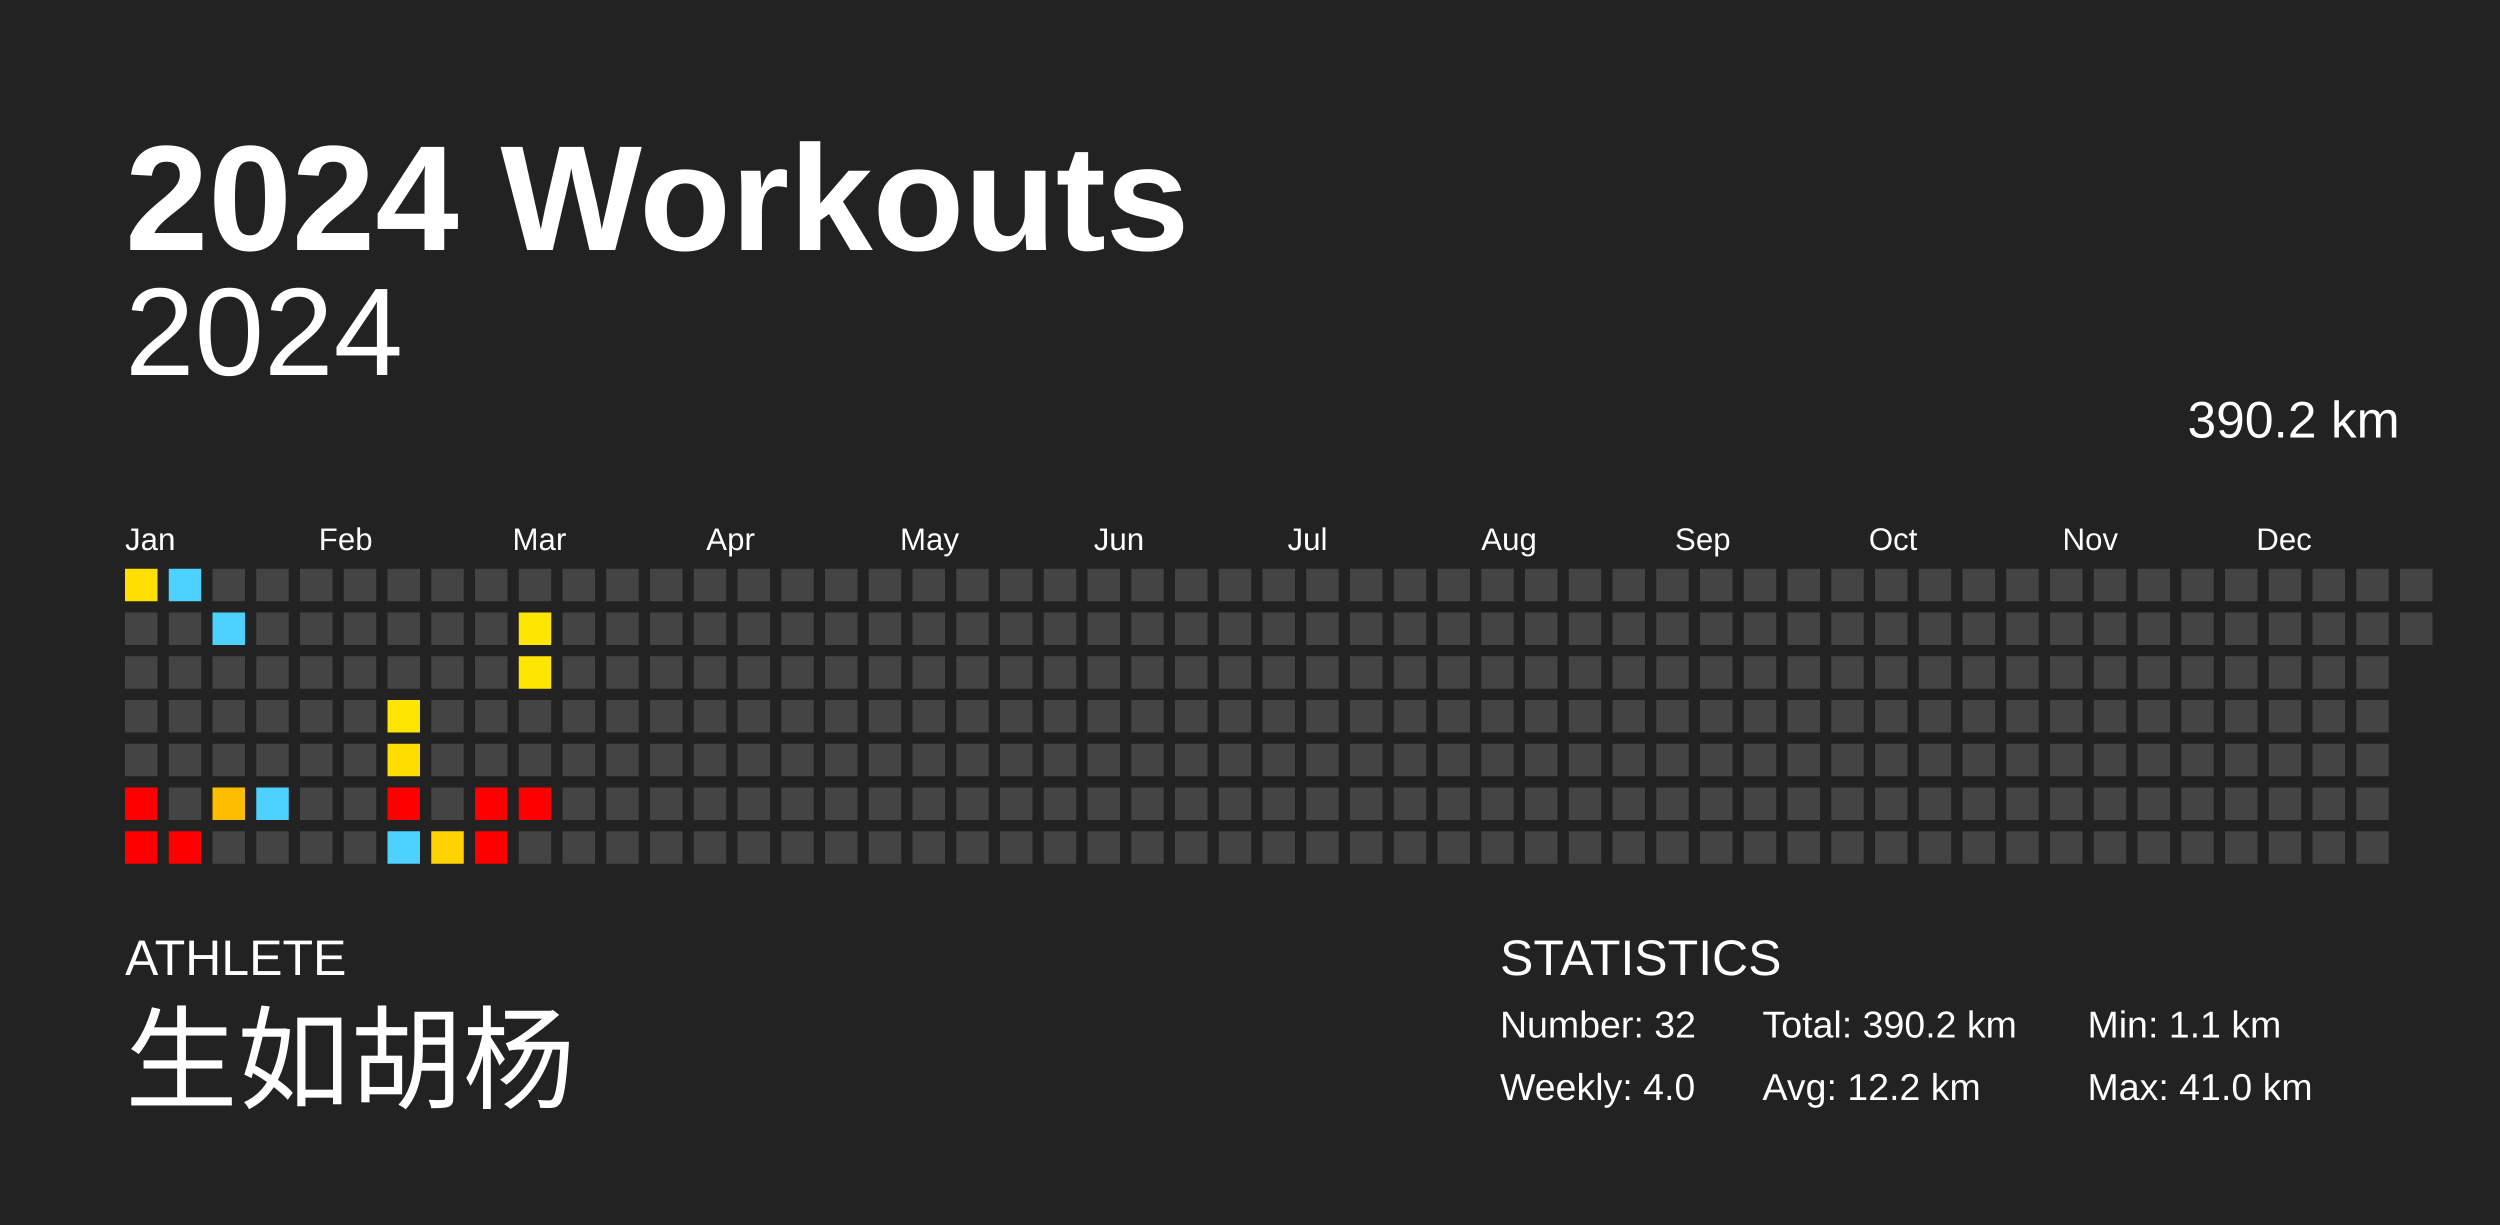
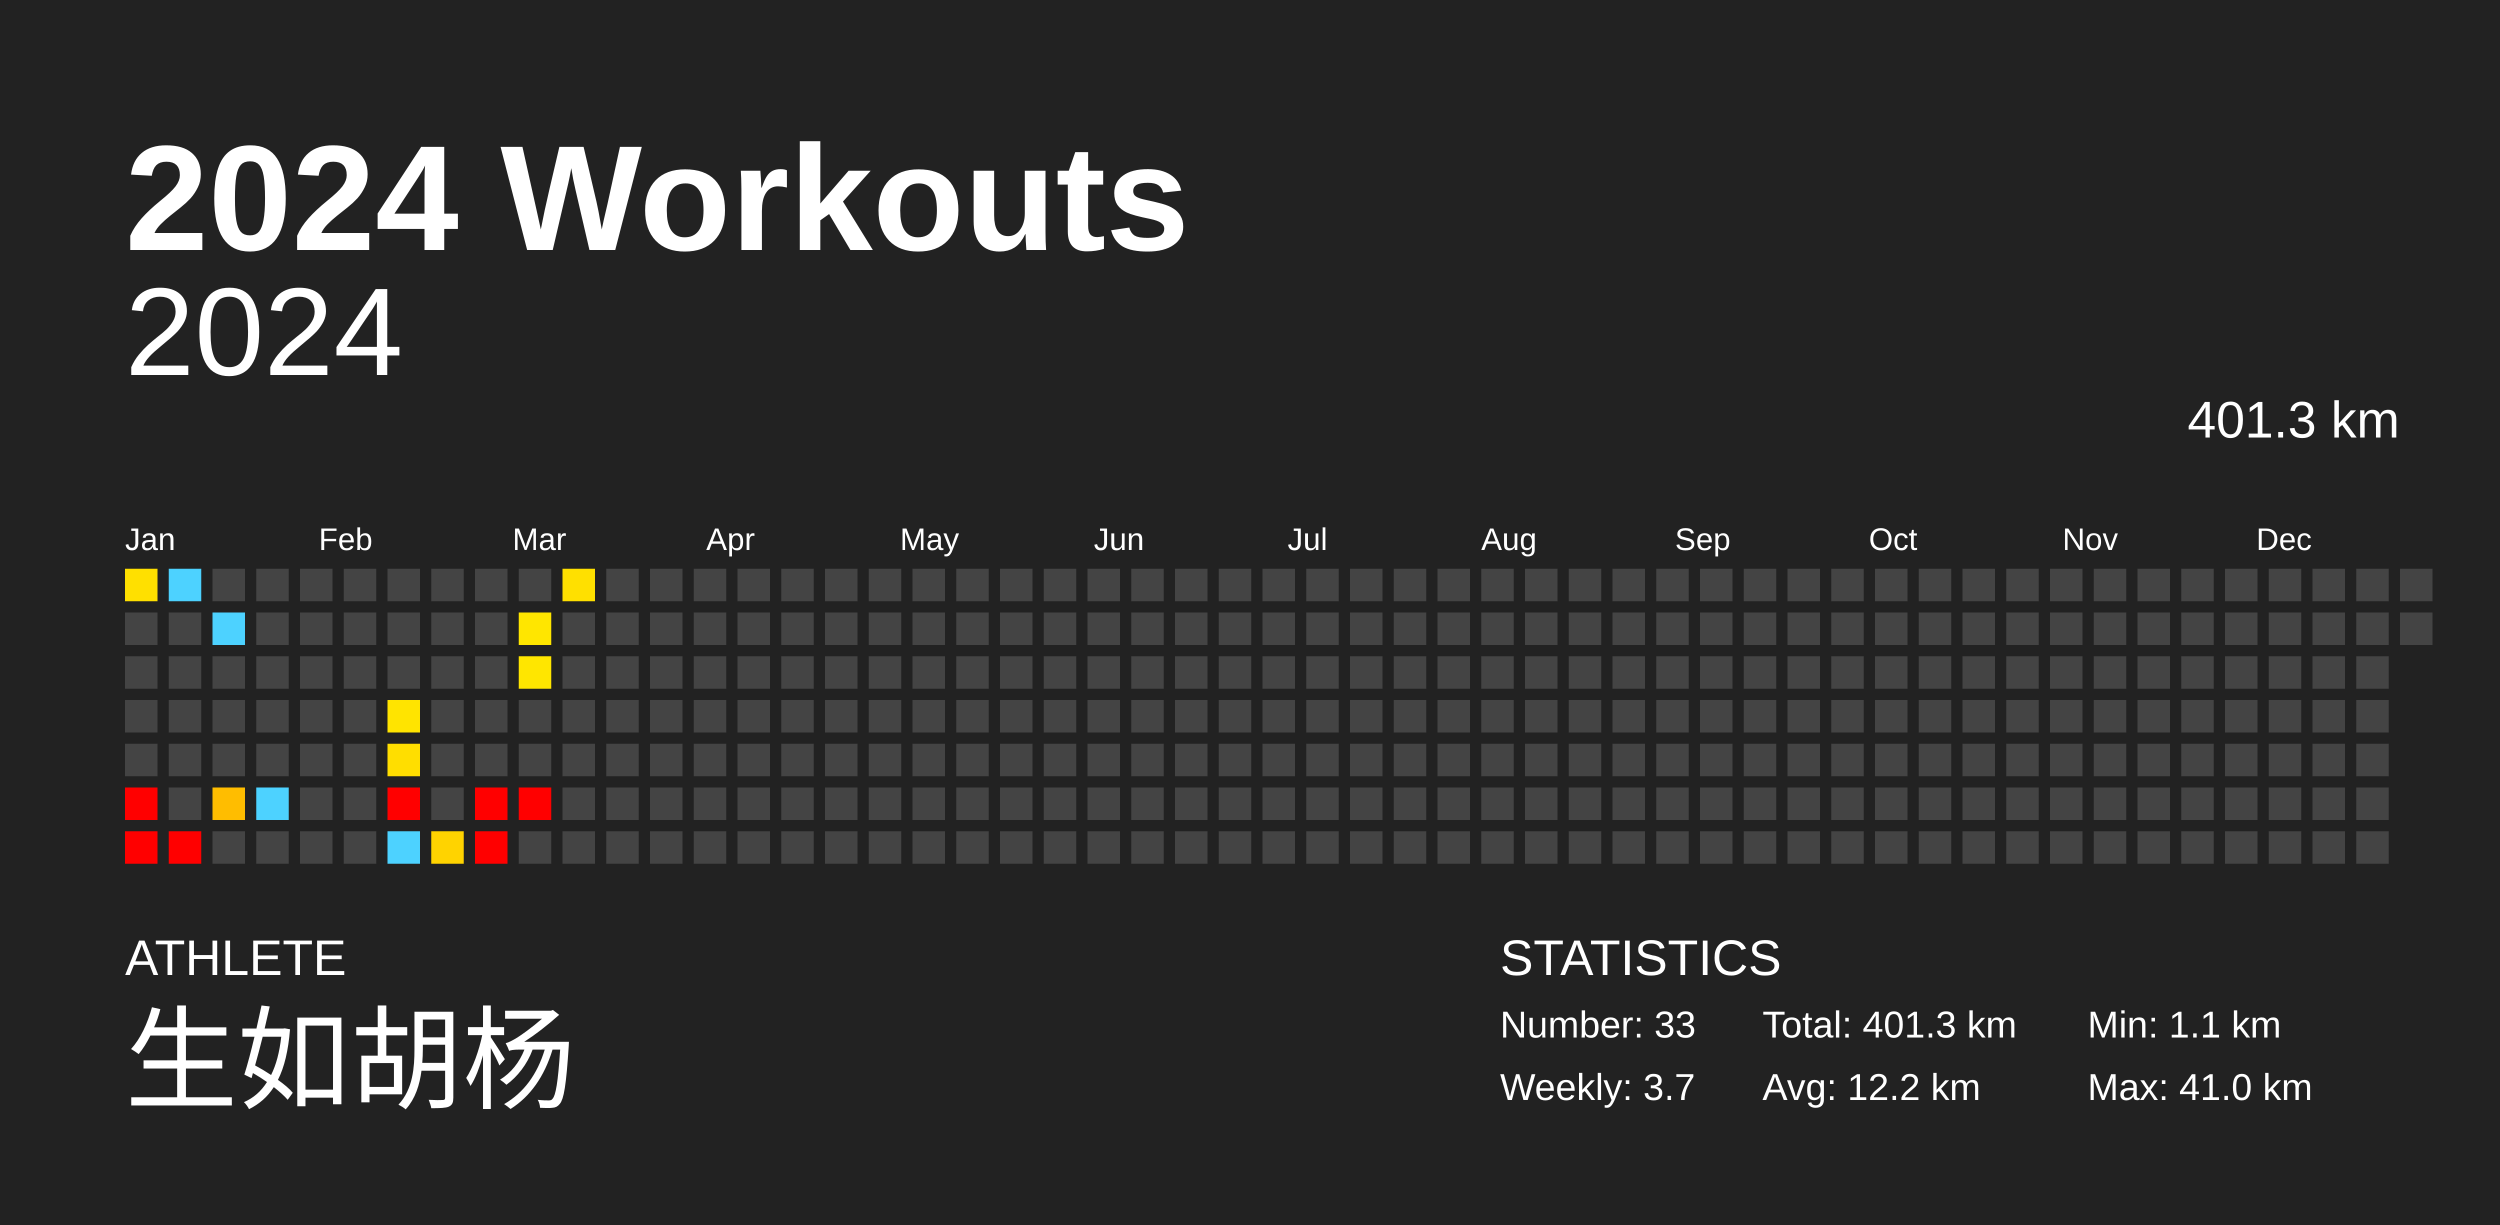
<svg xmlns="http://www.w3.org/2000/svg" baseProfile="full" height="98mm" version="1.1" viewBox="0,0,200,98" width="200mm">
  <defs />
  <rect fill="#222222" height="98" width="200" x="0" y="0" />
  <text fill="#FFFFFF" style="font-size:12px; font-family:Arial; font-weight:bold;" x="10" y="20">2024 Workouts</text>
  <text fill="#FFFFFF" style="font-size:4px; font-family:Arial" x="10" y="78">ATHLETE</text>
  <text fill="#FFFFFF" style="font-size:9px; font-family:Arial" x="10" y="88">生如胡杨</text>
  <text fill="#FFFFFF" style="font-size:4px; font-family:Arial" x="120" y="78">STATISTICS</text>
-   <text fill="#FFFFFF" style="font-size:3px; font-family:Arial" x="120" y="83">Number: 32</text>
-   <text fill="#FFFFFF" style="font-size:3px; font-family:Arial" x="120" y="88">Weekly: 4.0</text>
-   <text fill="#FFFFFF" style="font-size:3px; font-family:Arial" x="141" y="83">Total: 390.2 km</text>
+   <text fill="#FFFFFF" style="font-size:3px; font-family:Arial" x="120" y="83">Number: 33</text>
+   <text fill="#FFFFFF" style="font-size:3px; font-family:Arial" x="120" y="88">Weekly: 3.7</text>
+   <text fill="#FFFFFF" style="font-size:3px; font-family:Arial" x="141" y="83">Total: 401.3 km</text>
  <text fill="#FFFFFF" style="font-size:3px; font-family:Arial" x="141" y="88">Avg: 12.2 km</text>
  <text fill="#FFFFFF" style="font-size:3px; font-family:Arial" x="167" y="83">Min: 1.1 km</text>
  <text fill="#FFFFFF" style="font-size:3px; font-family:Arial" x="167" y="88">Max: 41.0 km</text>
  <text alignment-baseline="hanging" fill="#FFFFFF" style="font-size:10.0px; font-family:Arial;" x="10" y="30">2024</text>
-   <text alignment-baseline="hanging" fill="#FFFFFF" style="font-size:4.125px; font-family:Arial;" x="175" y="35">390.2 km</text>
+   <text alignment-baseline="hanging" fill="#FFFFFF" style="font-size:4.125px; font-family:Arial;" x="175" y="35">401.3 km</text>
  <text fill="#FFFFFF" style="font-size:2.5px; font-family:Arial" x="10.0" y="44">Jan</text>
  <text fill="#FFFFFF" style="font-size:2.5px; font-family:Arial" x="25.5" y="44">Feb</text>
  <text fill="#FFFFFF" style="font-size:2.5px; font-family:Arial" x="41.0" y="44">Mar</text>
  <text fill="#FFFFFF" style="font-size:2.5px; font-family:Arial" x="56.5" y="44">Apr</text>
  <text fill="#FFFFFF" style="font-size:2.5px; font-family:Arial" x="72.0" y="44">May</text>
  <text fill="#FFFFFF" style="font-size:2.5px; font-family:Arial" x="87.5" y="44">Jun</text>
  <text fill="#FFFFFF" style="font-size:2.5px; font-family:Arial" x="103.0" y="44">Jul</text>
  <text fill="#FFFFFF" style="font-size:2.5px; font-family:Arial" x="118.5" y="44">Aug</text>
  <text fill="#FFFFFF" style="font-size:2.5px; font-family:Arial" x="134.0" y="44">Sep</text>
  <text fill="#FFFFFF" style="font-size:2.5px; font-family:Arial" x="149.5" y="44">Oct</text>
  <text fill="#FFFFFF" style="font-size:2.5px; font-family:Arial" x="165.0" y="44">Nov</text>
  <text fill="#FFFFFF" style="font-size:2.5px; font-family:Arial" x="180.5" y="44">Dec</text>
  <rect fill="#ffe000" height="2.6" width="2.6" x="10.0" y="45.5" />
  <rect fill="#444444" height="2.6" width="2.6" x="10.0" y="49.0" />
  <rect fill="#444444" height="2.6" width="2.6" x="10.0" y="52.5" />
  <rect fill="#444444" height="2.6" width="2.6" x="10.0" y="56.0" />
  <rect fill="#444444" height="2.6" width="2.6" x="10.0" y="59.5" />
  <rect fill="red" height="2.6" width="2.6" x="10.0" y="63.0" />
  <rect fill="red" height="2.6" width="2.6" x="10.0" y="66.5" />
  <rect fill="#4dd2ff" height="2.6" width="2.6" x="13.5" y="45.5" />
  <rect fill="#444444" height="2.6" width="2.6" x="13.5" y="49.0" />
  <rect fill="#444444" height="2.6" width="2.6" x="13.5" y="52.5" />
  <rect fill="#444444" height="2.6" width="2.6" x="13.5" y="56.0" />
  <rect fill="#444444" height="2.6" width="2.6" x="13.5" y="59.5" />
  <rect fill="#444444" height="2.6" width="2.6" x="13.5" y="63.0" />
  <rect fill="red" height="2.6" width="2.6" x="13.5" y="66.5" />
  <rect fill="#444444" height="2.6" width="2.6" x="17.0" y="45.5" />
  <rect fill="#4dd2ff" height="2.6" width="2.6" x="17.0" y="49.0" />
  <rect fill="#444444" height="2.6" width="2.6" x="17.0" y="52.5" />
  <rect fill="#444444" height="2.6" width="2.6" x="17.0" y="56.0" />
  <rect fill="#444444" height="2.6" width="2.6" x="17.0" y="59.5" />
  <rect fill="#ffbd00" height="2.6" width="2.6" x="17.0" y="63.0" />
  <rect fill="#444444" height="2.6" width="2.6" x="17.0" y="66.5" />
  <rect fill="#444444" height="2.6" width="2.6" x="20.5" y="45.5" />
  <rect fill="#444444" height="2.6" width="2.6" x="20.5" y="49.0" />
  <rect fill="#444444" height="2.6" width="2.6" x="20.5" y="52.5" />
  <rect fill="#444444" height="2.6" width="2.6" x="20.5" y="56.0" />
  <rect fill="#444444" height="2.6" width="2.6" x="20.5" y="59.5" />
  <rect fill="#4dd2ff" height="2.6" width="2.6" x="20.5" y="63.0" />
  <rect fill="#444444" height="2.6" width="2.6" x="20.5" y="66.5" />
  <rect fill="#444444" height="2.6" width="2.6" x="24.0" y="45.5" />
  <rect fill="#444444" height="2.6" width="2.6" x="24.0" y="49.0" />
  <rect fill="#444444" height="2.6" width="2.6" x="24.0" y="52.5" />
  <rect fill="#444444" height="2.6" width="2.6" x="24.0" y="56.0" />
  <rect fill="#444444" height="2.6" width="2.6" x="24.0" y="59.5" />
  <rect fill="#444444" height="2.6" width="2.6" x="24.0" y="63.0" />
  <rect fill="#444444" height="2.6" width="2.6" x="24.0" y="66.5" />
  <rect fill="#444444" height="2.6" width="2.6" x="27.5" y="45.5" />
  <rect fill="#444444" height="2.6" width="2.6" x="27.5" y="49.0" />
  <rect fill="#444444" height="2.6" width="2.6" x="27.5" y="52.5" />
  <rect fill="#444444" height="2.6" width="2.6" x="27.5" y="56.0" />
  <rect fill="#444444" height="2.6" width="2.6" x="27.5" y="59.5" />
  <rect fill="#444444" height="2.6" width="2.6" x="27.5" y="63.0" />
  <rect fill="#444444" height="2.6" width="2.6" x="27.5" y="66.5" />
  <rect fill="#444444" height="2.6" width="2.6" x="31.0" y="45.5" />
  <rect fill="#444444" height="2.6" width="2.6" x="31.0" y="49.0" />
  <rect fill="#444444" height="2.6" width="2.6" x="31.0" y="52.5" />
  <rect fill="#ffe400" height="2.6" width="2.6" x="31.0" y="56.0" />
  <rect fill="#ffde00" height="2.6" width="2.6" x="31.0" y="59.5" />
  <rect fill="red" height="2.6" width="2.6" x="31.0" y="63.0" />
  <rect fill="#4dd2ff" height="2.6" width="2.6" x="31.0" y="66.5" />
  <rect fill="#444444" height="2.6" width="2.6" x="34.5" y="45.5" />
  <rect fill="#444444" height="2.6" width="2.6" x="34.5" y="49.0" />
  <rect fill="#444444" height="2.6" width="2.6" x="34.5" y="52.5" />
  <rect fill="#444444" height="2.6" width="2.6" x="34.5" y="56.0" />
  <rect fill="#444444" height="2.6" width="2.6" x="34.5" y="59.5" />
  <rect fill="#444444" height="2.6" width="2.6" x="34.5" y="63.0" />
  <rect fill="#ffd300" height="2.6" width="2.6" x="34.5" y="66.5" />
  <rect fill="#444444" height="2.6" width="2.6" x="38.0" y="45.5" />
  <rect fill="#444444" height="2.6" width="2.6" x="38.0" y="49.0" />
  <rect fill="#444444" height="2.6" width="2.6" x="38.0" y="52.5" />
  <rect fill="#444444" height="2.6" width="2.6" x="38.0" y="56.0" />
  <rect fill="#444444" height="2.6" width="2.6" x="38.0" y="59.5" />
  <rect fill="red" height="2.6" width="2.6" x="38.0" y="63.0" />
  <rect fill="red" height="2.6" width="2.6" x="38.0" y="66.5" />
  <rect fill="#444444" height="2.6" width="2.6" x="41.5" y="45.5" />
  <rect fill="#ffe600" height="2.6" width="2.6" x="41.5" y="49.0" />
  <rect fill="#ffe600" height="2.6" width="2.6" x="41.5" y="52.5" />
  <rect fill="#444444" height="2.6" width="2.6" x="41.5" y="56.0" />
  <rect fill="#444444" height="2.6" width="2.6" x="41.5" y="59.5" />
  <rect fill="red" height="2.6" width="2.6" x="41.5" y="63.0" />
  <rect fill="#444444" height="2.6" width="2.6" x="41.5" y="66.5" />
-   <rect fill="#444444" height="2.6" width="2.6" x="45.0" y="45.5" />
+   <rect fill="#ffe000" height="2.6" width="2.6" x="45.0" y="45.5" />
  <rect fill="#444444" height="2.6" width="2.6" x="45.0" y="49.0" />
  <rect fill="#444444" height="2.6" width="2.6" x="45.0" y="52.5" />
  <rect fill="#444444" height="2.6" width="2.6" x="45.0" y="56.0" />
  <rect fill="#444444" height="2.6" width="2.6" x="45.0" y="59.5" />
  <rect fill="#444444" height="2.6" width="2.6" x="45.0" y="63.0" />
  <rect fill="#444444" height="2.6" width="2.6" x="45.0" y="66.5" />
  <rect fill="#444444" height="2.6" width="2.6" x="48.5" y="45.5" />
  <rect fill="#444444" height="2.6" width="2.6" x="48.5" y="49.0" />
  <rect fill="#444444" height="2.6" width="2.6" x="48.5" y="52.5" />
  <rect fill="#444444" height="2.6" width="2.6" x="48.5" y="56.0" />
  <rect fill="#444444" height="2.6" width="2.6" x="48.5" y="59.5" />
  <rect fill="#444444" height="2.6" width="2.6" x="48.5" y="63.0" />
  <rect fill="#444444" height="2.6" width="2.6" x="48.5" y="66.5" />
  <rect fill="#444444" height="2.6" width="2.6" x="52.0" y="45.5" />
  <rect fill="#444444" height="2.6" width="2.6" x="52.0" y="49.0" />
  <rect fill="#444444" height="2.6" width="2.6" x="52.0" y="52.5" />
  <rect fill="#444444" height="2.6" width="2.6" x="52.0" y="56.0" />
  <rect fill="#444444" height="2.6" width="2.6" x="52.0" y="59.5" />
  <rect fill="#444444" height="2.6" width="2.6" x="52.0" y="63.0" />
  <rect fill="#444444" height="2.6" width="2.6" x="52.0" y="66.5" />
  <rect fill="#444444" height="2.6" width="2.6" x="55.5" y="45.5" />
  <rect fill="#444444" height="2.6" width="2.6" x="55.5" y="49.0" />
  <rect fill="#444444" height="2.6" width="2.6" x="55.5" y="52.5" />
  <rect fill="#444444" height="2.6" width="2.6" x="55.5" y="56.0" />
  <rect fill="#444444" height="2.6" width="2.6" x="55.5" y="59.5" />
  <rect fill="#444444" height="2.6" width="2.6" x="55.5" y="63.0" />
  <rect fill="#444444" height="2.6" width="2.6" x="55.5" y="66.5" />
  <rect fill="#444444" height="2.6" width="2.6" x="59.0" y="45.5" />
  <rect fill="#444444" height="2.6" width="2.6" x="59.0" y="49.0" />
  <rect fill="#444444" height="2.6" width="2.6" x="59.0" y="52.5" />
  <rect fill="#444444" height="2.6" width="2.6" x="59.0" y="56.0" />
  <rect fill="#444444" height="2.6" width="2.6" x="59.0" y="59.5" />
  <rect fill="#444444" height="2.6" width="2.6" x="59.0" y="63.0" />
  <rect fill="#444444" height="2.6" width="2.6" x="59.0" y="66.5" />
  <rect fill="#444444" height="2.6" width="2.6" x="62.5" y="45.5" />
  <rect fill="#444444" height="2.6" width="2.6" x="62.5" y="49.0" />
  <rect fill="#444444" height="2.6" width="2.6" x="62.5" y="52.5" />
  <rect fill="#444444" height="2.6" width="2.6" x="62.5" y="56.0" />
  <rect fill="#444444" height="2.6" width="2.6" x="62.5" y="59.5" />
  <rect fill="#444444" height="2.6" width="2.6" x="62.5" y="63.0" />
  <rect fill="#444444" height="2.6" width="2.6" x="62.5" y="66.5" />
  <rect fill="#444444" height="2.6" width="2.6" x="66.0" y="45.5" />
  <rect fill="#444444" height="2.6" width="2.6" x="66.0" y="49.0" />
  <rect fill="#444444" height="2.6" width="2.6" x="66.0" y="52.5" />
  <rect fill="#444444" height="2.6" width="2.6" x="66.0" y="56.0" />
  <rect fill="#444444" height="2.6" width="2.6" x="66.0" y="59.5" />
  <rect fill="#444444" height="2.6" width="2.6" x="66.0" y="63.0" />
  <rect fill="#444444" height="2.6" width="2.6" x="66.0" y="66.5" />
  <rect fill="#444444" height="2.6" width="2.6" x="69.5" y="45.5" />
  <rect fill="#444444" height="2.6" width="2.6" x="69.5" y="49.0" />
  <rect fill="#444444" height="2.6" width="2.6" x="69.5" y="52.5" />
  <rect fill="#444444" height="2.6" width="2.6" x="69.5" y="56.0" />
  <rect fill="#444444" height="2.6" width="2.6" x="69.5" y="59.5" />
  <rect fill="#444444" height="2.6" width="2.6" x="69.5" y="63.0" />
  <rect fill="#444444" height="2.6" width="2.6" x="69.5" y="66.5" />
  <rect fill="#444444" height="2.6" width="2.6" x="73.0" y="45.5" />
  <rect fill="#444444" height="2.6" width="2.6" x="73.0" y="49.0" />
  <rect fill="#444444" height="2.6" width="2.6" x="73.0" y="52.5" />
  <rect fill="#444444" height="2.6" width="2.6" x="73.0" y="56.0" />
  <rect fill="#444444" height="2.6" width="2.6" x="73.0" y="59.5" />
  <rect fill="#444444" height="2.6" width="2.6" x="73.0" y="63.0" />
  <rect fill="#444444" height="2.6" width="2.6" x="73.0" y="66.5" />
  <rect fill="#444444" height="2.6" width="2.6" x="76.5" y="45.5" />
  <rect fill="#444444" height="2.6" width="2.6" x="76.5" y="49.0" />
  <rect fill="#444444" height="2.6" width="2.6" x="76.5" y="52.5" />
  <rect fill="#444444" height="2.6" width="2.6" x="76.5" y="56.0" />
  <rect fill="#444444" height="2.6" width="2.6" x="76.5" y="59.5" />
  <rect fill="#444444" height="2.6" width="2.6" x="76.5" y="63.0" />
  <rect fill="#444444" height="2.6" width="2.6" x="76.5" y="66.5" />
  <rect fill="#444444" height="2.6" width="2.6" x="80.0" y="45.5" />
  <rect fill="#444444" height="2.6" width="2.6" x="80.0" y="49.0" />
  <rect fill="#444444" height="2.6" width="2.6" x="80.0" y="52.5" />
  <rect fill="#444444" height="2.6" width="2.6" x="80.0" y="56.0" />
  <rect fill="#444444" height="2.6" width="2.6" x="80.0" y="59.5" />
  <rect fill="#444444" height="2.6" width="2.6" x="80.0" y="63.0" />
  <rect fill="#444444" height="2.6" width="2.6" x="80.0" y="66.5" />
  <rect fill="#444444" height="2.6" width="2.6" x="83.5" y="45.5" />
  <rect fill="#444444" height="2.6" width="2.6" x="83.5" y="49.0" />
  <rect fill="#444444" height="2.6" width="2.6" x="83.5" y="52.5" />
  <rect fill="#444444" height="2.6" width="2.6" x="83.5" y="56.0" />
  <rect fill="#444444" height="2.6" width="2.6" x="83.5" y="59.5" />
  <rect fill="#444444" height="2.6" width="2.6" x="83.5" y="63.0" />
  <rect fill="#444444" height="2.6" width="2.6" x="83.5" y="66.5" />
  <rect fill="#444444" height="2.6" width="2.6" x="87.0" y="45.5" />
  <rect fill="#444444" height="2.6" width="2.6" x="87.0" y="49.0" />
  <rect fill="#444444" height="2.6" width="2.6" x="87.0" y="52.5" />
  <rect fill="#444444" height="2.6" width="2.6" x="87.0" y="56.0" />
  <rect fill="#444444" height="2.6" width="2.6" x="87.0" y="59.5" />
  <rect fill="#444444" height="2.6" width="2.6" x="87.0" y="63.0" />
  <rect fill="#444444" height="2.6" width="2.6" x="87.0" y="66.5" />
  <rect fill="#444444" height="2.6" width="2.6" x="90.5" y="45.5" />
  <rect fill="#444444" height="2.6" width="2.6" x="90.5" y="49.0" />
  <rect fill="#444444" height="2.6" width="2.6" x="90.5" y="52.5" />
  <rect fill="#444444" height="2.6" width="2.6" x="90.5" y="56.0" />
  <rect fill="#444444" height="2.6" width="2.6" x="90.5" y="59.5" />
  <rect fill="#444444" height="2.6" width="2.6" x="90.5" y="63.0" />
  <rect fill="#444444" height="2.6" width="2.6" x="90.5" y="66.5" />
  <rect fill="#444444" height="2.6" width="2.6" x="94.0" y="45.5" />
  <rect fill="#444444" height="2.6" width="2.6" x="94.0" y="49.0" />
  <rect fill="#444444" height="2.6" width="2.6" x="94.0" y="52.5" />
  <rect fill="#444444" height="2.6" width="2.6" x="94.0" y="56.0" />
  <rect fill="#444444" height="2.6" width="2.6" x="94.0" y="59.5" />
  <rect fill="#444444" height="2.6" width="2.6" x="94.0" y="63.0" />
  <rect fill="#444444" height="2.6" width="2.6" x="94.0" y="66.5" />
  <rect fill="#444444" height="2.6" width="2.6" x="97.5" y="45.5" />
  <rect fill="#444444" height="2.6" width="2.6" x="97.5" y="49.0" />
  <rect fill="#444444" height="2.6" width="2.6" x="97.5" y="52.5" />
  <rect fill="#444444" height="2.6" width="2.6" x="97.5" y="56.0" />
  <rect fill="#444444" height="2.6" width="2.6" x="97.5" y="59.5" />
  <rect fill="#444444" height="2.6" width="2.6" x="97.5" y="63.0" />
  <rect fill="#444444" height="2.6" width="2.6" x="97.5" y="66.5" />
  <rect fill="#444444" height="2.6" width="2.6" x="101.0" y="45.5" />
  <rect fill="#444444" height="2.6" width="2.6" x="101.0" y="49.0" />
  <rect fill="#444444" height="2.6" width="2.6" x="101.0" y="52.5" />
  <rect fill="#444444" height="2.6" width="2.6" x="101.0" y="56.0" />
  <rect fill="#444444" height="2.6" width="2.6" x="101.0" y="59.5" />
  <rect fill="#444444" height="2.6" width="2.6" x="101.0" y="63.0" />
  <rect fill="#444444" height="2.6" width="2.6" x="101.0" y="66.5" />
  <rect fill="#444444" height="2.6" width="2.6" x="104.5" y="45.5" />
  <rect fill="#444444" height="2.6" width="2.6" x="104.5" y="49.0" />
  <rect fill="#444444" height="2.6" width="2.6" x="104.5" y="52.5" />
  <rect fill="#444444" height="2.6" width="2.6" x="104.5" y="56.0" />
  <rect fill="#444444" height="2.6" width="2.6" x="104.5" y="59.5" />
  <rect fill="#444444" height="2.6" width="2.6" x="104.5" y="63.0" />
  <rect fill="#444444" height="2.6" width="2.6" x="104.5" y="66.5" />
  <rect fill="#444444" height="2.6" width="2.6" x="108.0" y="45.5" />
  <rect fill="#444444" height="2.6" width="2.6" x="108.0" y="49.0" />
  <rect fill="#444444" height="2.6" width="2.6" x="108.0" y="52.5" />
  <rect fill="#444444" height="2.6" width="2.6" x="108.0" y="56.0" />
  <rect fill="#444444" height="2.6" width="2.6" x="108.0" y="59.5" />
  <rect fill="#444444" height="2.6" width="2.6" x="108.0" y="63.0" />
  <rect fill="#444444" height="2.6" width="2.6" x="108.0" y="66.5" />
  <rect fill="#444444" height="2.6" width="2.6" x="111.5" y="45.5" />
  <rect fill="#444444" height="2.6" width="2.6" x="111.5" y="49.0" />
  <rect fill="#444444" height="2.6" width="2.6" x="111.5" y="52.5" />
  <rect fill="#444444" height="2.6" width="2.6" x="111.5" y="56.0" />
  <rect fill="#444444" height="2.6" width="2.6" x="111.5" y="59.5" />
  <rect fill="#444444" height="2.6" width="2.6" x="111.5" y="63.0" />
  <rect fill="#444444" height="2.6" width="2.6" x="111.5" y="66.5" />
  <rect fill="#444444" height="2.6" width="2.6" x="115.0" y="45.5" />
  <rect fill="#444444" height="2.6" width="2.6" x="115.0" y="49.0" />
  <rect fill="#444444" height="2.6" width="2.6" x="115.0" y="52.5" />
  <rect fill="#444444" height="2.6" width="2.6" x="115.0" y="56.0" />
  <rect fill="#444444" height="2.6" width="2.6" x="115.0" y="59.5" />
  <rect fill="#444444" height="2.6" width="2.6" x="115.0" y="63.0" />
  <rect fill="#444444" height="2.6" width="2.6" x="115.0" y="66.5" />
  <rect fill="#444444" height="2.6" width="2.6" x="118.5" y="45.5" />
  <rect fill="#444444" height="2.6" width="2.6" x="118.5" y="49.0" />
  <rect fill="#444444" height="2.6" width="2.6" x="118.5" y="52.5" />
  <rect fill="#444444" height="2.6" width="2.6" x="118.5" y="56.0" />
  <rect fill="#444444" height="2.6" width="2.6" x="118.5" y="59.5" />
  <rect fill="#444444" height="2.6" width="2.6" x="118.5" y="63.0" />
  <rect fill="#444444" height="2.6" width="2.6" x="118.5" y="66.5" />
  <rect fill="#444444" height="2.6" width="2.6" x="122.0" y="45.5" />
  <rect fill="#444444" height="2.6" width="2.6" x="122.0" y="49.0" />
  <rect fill="#444444" height="2.6" width="2.6" x="122.0" y="52.5" />
  <rect fill="#444444" height="2.6" width="2.6" x="122.0" y="56.0" />
  <rect fill="#444444" height="2.6" width="2.6" x="122.0" y="59.5" />
  <rect fill="#444444" height="2.6" width="2.6" x="122.0" y="63.0" />
  <rect fill="#444444" height="2.6" width="2.6" x="122.0" y="66.5" />
  <rect fill="#444444" height="2.6" width="2.6" x="125.5" y="45.5" />
  <rect fill="#444444" height="2.6" width="2.6" x="125.5" y="49.0" />
  <rect fill="#444444" height="2.6" width="2.6" x="125.5" y="52.5" />
  <rect fill="#444444" height="2.6" width="2.6" x="125.5" y="56.0" />
  <rect fill="#444444" height="2.6" width="2.6" x="125.5" y="59.5" />
  <rect fill="#444444" height="2.6" width="2.6" x="125.5" y="63.0" />
  <rect fill="#444444" height="2.6" width="2.6" x="125.5" y="66.5" />
  <rect fill="#444444" height="2.6" width="2.6" x="129.0" y="45.5" />
  <rect fill="#444444" height="2.6" width="2.6" x="129.0" y="49.0" />
  <rect fill="#444444" height="2.6" width="2.6" x="129.0" y="52.5" />
  <rect fill="#444444" height="2.6" width="2.6" x="129.0" y="56.0" />
  <rect fill="#444444" height="2.6" width="2.6" x="129.0" y="59.5" />
  <rect fill="#444444" height="2.6" width="2.6" x="129.0" y="63.0" />
  <rect fill="#444444" height="2.6" width="2.6" x="129.0" y="66.5" />
  <rect fill="#444444" height="2.6" width="2.6" x="132.5" y="45.5" />
  <rect fill="#444444" height="2.6" width="2.6" x="132.5" y="49.0" />
  <rect fill="#444444" height="2.6" width="2.6" x="132.5" y="52.5" />
  <rect fill="#444444" height="2.6" width="2.6" x="132.5" y="56.0" />
  <rect fill="#444444" height="2.6" width="2.6" x="132.5" y="59.5" />
  <rect fill="#444444" height="2.6" width="2.6" x="132.5" y="63.0" />
  <rect fill="#444444" height="2.6" width="2.6" x="132.5" y="66.5" />
  <rect fill="#444444" height="2.6" width="2.6" x="136.0" y="45.5" />
  <rect fill="#444444" height="2.6" width="2.6" x="136.0" y="49.0" />
  <rect fill="#444444" height="2.6" width="2.6" x="136.0" y="52.5" />
  <rect fill="#444444" height="2.6" width="2.6" x="136.0" y="56.0" />
  <rect fill="#444444" height="2.6" width="2.6" x="136.0" y="59.5" />
  <rect fill="#444444" height="2.6" width="2.6" x="136.0" y="63.0" />
  <rect fill="#444444" height="2.6" width="2.6" x="136.0" y="66.5" />
  <rect fill="#444444" height="2.6" width="2.6" x="139.5" y="45.5" />
  <rect fill="#444444" height="2.6" width="2.6" x="139.5" y="49.0" />
  <rect fill="#444444" height="2.6" width="2.6" x="139.5" y="52.5" />
  <rect fill="#444444" height="2.6" width="2.6" x="139.5" y="56.0" />
  <rect fill="#444444" height="2.6" width="2.6" x="139.5" y="59.5" />
  <rect fill="#444444" height="2.6" width="2.6" x="139.5" y="63.0" />
  <rect fill="#444444" height="2.6" width="2.6" x="139.5" y="66.5" />
  <rect fill="#444444" height="2.6" width="2.6" x="143.0" y="45.5" />
  <rect fill="#444444" height="2.6" width="2.6" x="143.0" y="49.0" />
  <rect fill="#444444" height="2.6" width="2.6" x="143.0" y="52.5" />
  <rect fill="#444444" height="2.6" width="2.6" x="143.0" y="56.0" />
  <rect fill="#444444" height="2.6" width="2.6" x="143.0" y="59.5" />
  <rect fill="#444444" height="2.6" width="2.6" x="143.0" y="63.0" />
  <rect fill="#444444" height="2.6" width="2.6" x="143.0" y="66.5" />
  <rect fill="#444444" height="2.6" width="2.6" x="146.5" y="45.5" />
  <rect fill="#444444" height="2.6" width="2.6" x="146.5" y="49.0" />
  <rect fill="#444444" height="2.6" width="2.6" x="146.5" y="52.5" />
  <rect fill="#444444" height="2.6" width="2.6" x="146.5" y="56.0" />
  <rect fill="#444444" height="2.6" width="2.6" x="146.5" y="59.5" />
  <rect fill="#444444" height="2.6" width="2.6" x="146.5" y="63.0" />
  <rect fill="#444444" height="2.6" width="2.6" x="146.5" y="66.5" />
  <rect fill="#444444" height="2.6" width="2.6" x="150.0" y="45.5" />
  <rect fill="#444444" height="2.6" width="2.6" x="150.0" y="49.0" />
  <rect fill="#444444" height="2.6" width="2.6" x="150.0" y="52.5" />
  <rect fill="#444444" height="2.6" width="2.6" x="150.0" y="56.0" />
  <rect fill="#444444" height="2.6" width="2.6" x="150.0" y="59.5" />
  <rect fill="#444444" height="2.6" width="2.6" x="150.0" y="63.0" />
  <rect fill="#444444" height="2.6" width="2.6" x="150.0" y="66.5" />
  <rect fill="#444444" height="2.6" width="2.6" x="153.5" y="45.5" />
  <rect fill="#444444" height="2.6" width="2.6" x="153.5" y="49.0" />
  <rect fill="#444444" height="2.6" width="2.6" x="153.5" y="52.5" />
  <rect fill="#444444" height="2.6" width="2.6" x="153.5" y="56.0" />
  <rect fill="#444444" height="2.6" width="2.6" x="153.5" y="59.5" />
  <rect fill="#444444" height="2.6" width="2.6" x="153.5" y="63.0" />
  <rect fill="#444444" height="2.6" width="2.6" x="153.5" y="66.5" />
  <rect fill="#444444" height="2.6" width="2.6" x="157.0" y="45.5" />
  <rect fill="#444444" height="2.6" width="2.6" x="157.0" y="49.0" />
  <rect fill="#444444" height="2.6" width="2.6" x="157.0" y="52.5" />
  <rect fill="#444444" height="2.6" width="2.6" x="157.0" y="56.0" />
  <rect fill="#444444" height="2.6" width="2.6" x="157.0" y="59.5" />
  <rect fill="#444444" height="2.6" width="2.6" x="157.0" y="63.0" />
  <rect fill="#444444" height="2.6" width="2.6" x="157.0" y="66.5" />
  <rect fill="#444444" height="2.6" width="2.6" x="160.5" y="45.5" />
  <rect fill="#444444" height="2.6" width="2.6" x="160.5" y="49.0" />
  <rect fill="#444444" height="2.6" width="2.6" x="160.5" y="52.5" />
  <rect fill="#444444" height="2.6" width="2.6" x="160.5" y="56.0" />
  <rect fill="#444444" height="2.6" width="2.6" x="160.5" y="59.5" />
  <rect fill="#444444" height="2.6" width="2.6" x="160.5" y="63.0" />
  <rect fill="#444444" height="2.6" width="2.6" x="160.5" y="66.5" />
  <rect fill="#444444" height="2.6" width="2.6" x="164.0" y="45.5" />
  <rect fill="#444444" height="2.6" width="2.6" x="164.0" y="49.0" />
  <rect fill="#444444" height="2.6" width="2.6" x="164.0" y="52.5" />
  <rect fill="#444444" height="2.6" width="2.6" x="164.0" y="56.0" />
  <rect fill="#444444" height="2.6" width="2.6" x="164.0" y="59.5" />
  <rect fill="#444444" height="2.6" width="2.6" x="164.0" y="63.0" />
  <rect fill="#444444" height="2.6" width="2.6" x="164.0" y="66.5" />
  <rect fill="#444444" height="2.6" width="2.6" x="167.5" y="45.5" />
  <rect fill="#444444" height="2.6" width="2.6" x="167.5" y="49.0" />
  <rect fill="#444444" height="2.6" width="2.6" x="167.5" y="52.5" />
  <rect fill="#444444" height="2.6" width="2.6" x="167.5" y="56.0" />
  <rect fill="#444444" height="2.6" width="2.6" x="167.5" y="59.5" />
  <rect fill="#444444" height="2.6" width="2.6" x="167.5" y="63.0" />
  <rect fill="#444444" height="2.6" width="2.6" x="167.5" y="66.5" />
  <rect fill="#444444" height="2.6" width="2.6" x="171.0" y="45.5" />
  <rect fill="#444444" height="2.6" width="2.6" x="171.0" y="49.0" />
  <rect fill="#444444" height="2.6" width="2.6" x="171.0" y="52.5" />
  <rect fill="#444444" height="2.6" width="2.6" x="171.0" y="56.0" />
  <rect fill="#444444" height="2.6" width="2.6" x="171.0" y="59.5" />
  <rect fill="#444444" height="2.6" width="2.6" x="171.0" y="63.0" />
  <rect fill="#444444" height="2.6" width="2.6" x="171.0" y="66.5" />
  <rect fill="#444444" height="2.6" width="2.6" x="174.5" y="45.5" />
  <rect fill="#444444" height="2.6" width="2.6" x="174.5" y="49.0" />
  <rect fill="#444444" height="2.6" width="2.6" x="174.5" y="52.5" />
  <rect fill="#444444" height="2.6" width="2.6" x="174.5" y="56.0" />
  <rect fill="#444444" height="2.6" width="2.6" x="174.5" y="59.5" />
  <rect fill="#444444" height="2.6" width="2.6" x="174.5" y="63.0" />
  <rect fill="#444444" height="2.6" width="2.6" x="174.5" y="66.5" />
  <rect fill="#444444" height="2.6" width="2.6" x="178.0" y="45.5" />
  <rect fill="#444444" height="2.6" width="2.6" x="178.0" y="49.0" />
  <rect fill="#444444" height="2.6" width="2.6" x="178.0" y="52.5" />
  <rect fill="#444444" height="2.6" width="2.6" x="178.0" y="56.0" />
  <rect fill="#444444" height="2.6" width="2.6" x="178.0" y="59.5" />
  <rect fill="#444444" height="2.6" width="2.6" x="178.0" y="63.0" />
  <rect fill="#444444" height="2.6" width="2.6" x="178.0" y="66.5" />
  <rect fill="#444444" height="2.6" width="2.6" x="181.5" y="45.5" />
  <rect fill="#444444" height="2.6" width="2.6" x="181.5" y="49.0" />
  <rect fill="#444444" height="2.6" width="2.6" x="181.5" y="52.5" />
  <rect fill="#444444" height="2.6" width="2.6" x="181.5" y="56.0" />
  <rect fill="#444444" height="2.6" width="2.6" x="181.5" y="59.5" />
  <rect fill="#444444" height="2.6" width="2.6" x="181.5" y="63.0" />
  <rect fill="#444444" height="2.6" width="2.6" x="181.5" y="66.5" />
  <rect fill="#444444" height="2.6" width="2.6" x="185.0" y="45.5" />
  <rect fill="#444444" height="2.6" width="2.6" x="185.0" y="49.0" />
  <rect fill="#444444" height="2.6" width="2.6" x="185.0" y="52.5" />
  <rect fill="#444444" height="2.6" width="2.6" x="185.0" y="56.0" />
  <rect fill="#444444" height="2.6" width="2.6" x="185.0" y="59.5" />
  <rect fill="#444444" height="2.6" width="2.6" x="185.0" y="63.0" />
  <rect fill="#444444" height="2.6" width="2.6" x="185.0" y="66.5" />
  <rect fill="#444444" height="2.6" width="2.6" x="188.5" y="45.5" />
  <rect fill="#444444" height="2.6" width="2.6" x="188.5" y="49.0" />
  <rect fill="#444444" height="2.6" width="2.6" x="188.5" y="52.5" />
  <rect fill="#444444" height="2.6" width="2.6" x="188.5" y="56.0" />
  <rect fill="#444444" height="2.6" width="2.6" x="188.5" y="59.5" />
  <rect fill="#444444" height="2.6" width="2.6" x="188.5" y="63.0" />
  <rect fill="#444444" height="2.6" width="2.6" x="188.5" y="66.5" />
  <rect fill="#444444" height="2.6" width="2.6" x="192.0" y="45.5" />
  <rect fill="#444444" height="2.6" width="2.6" x="192.0" y="49.0" />
</svg>
